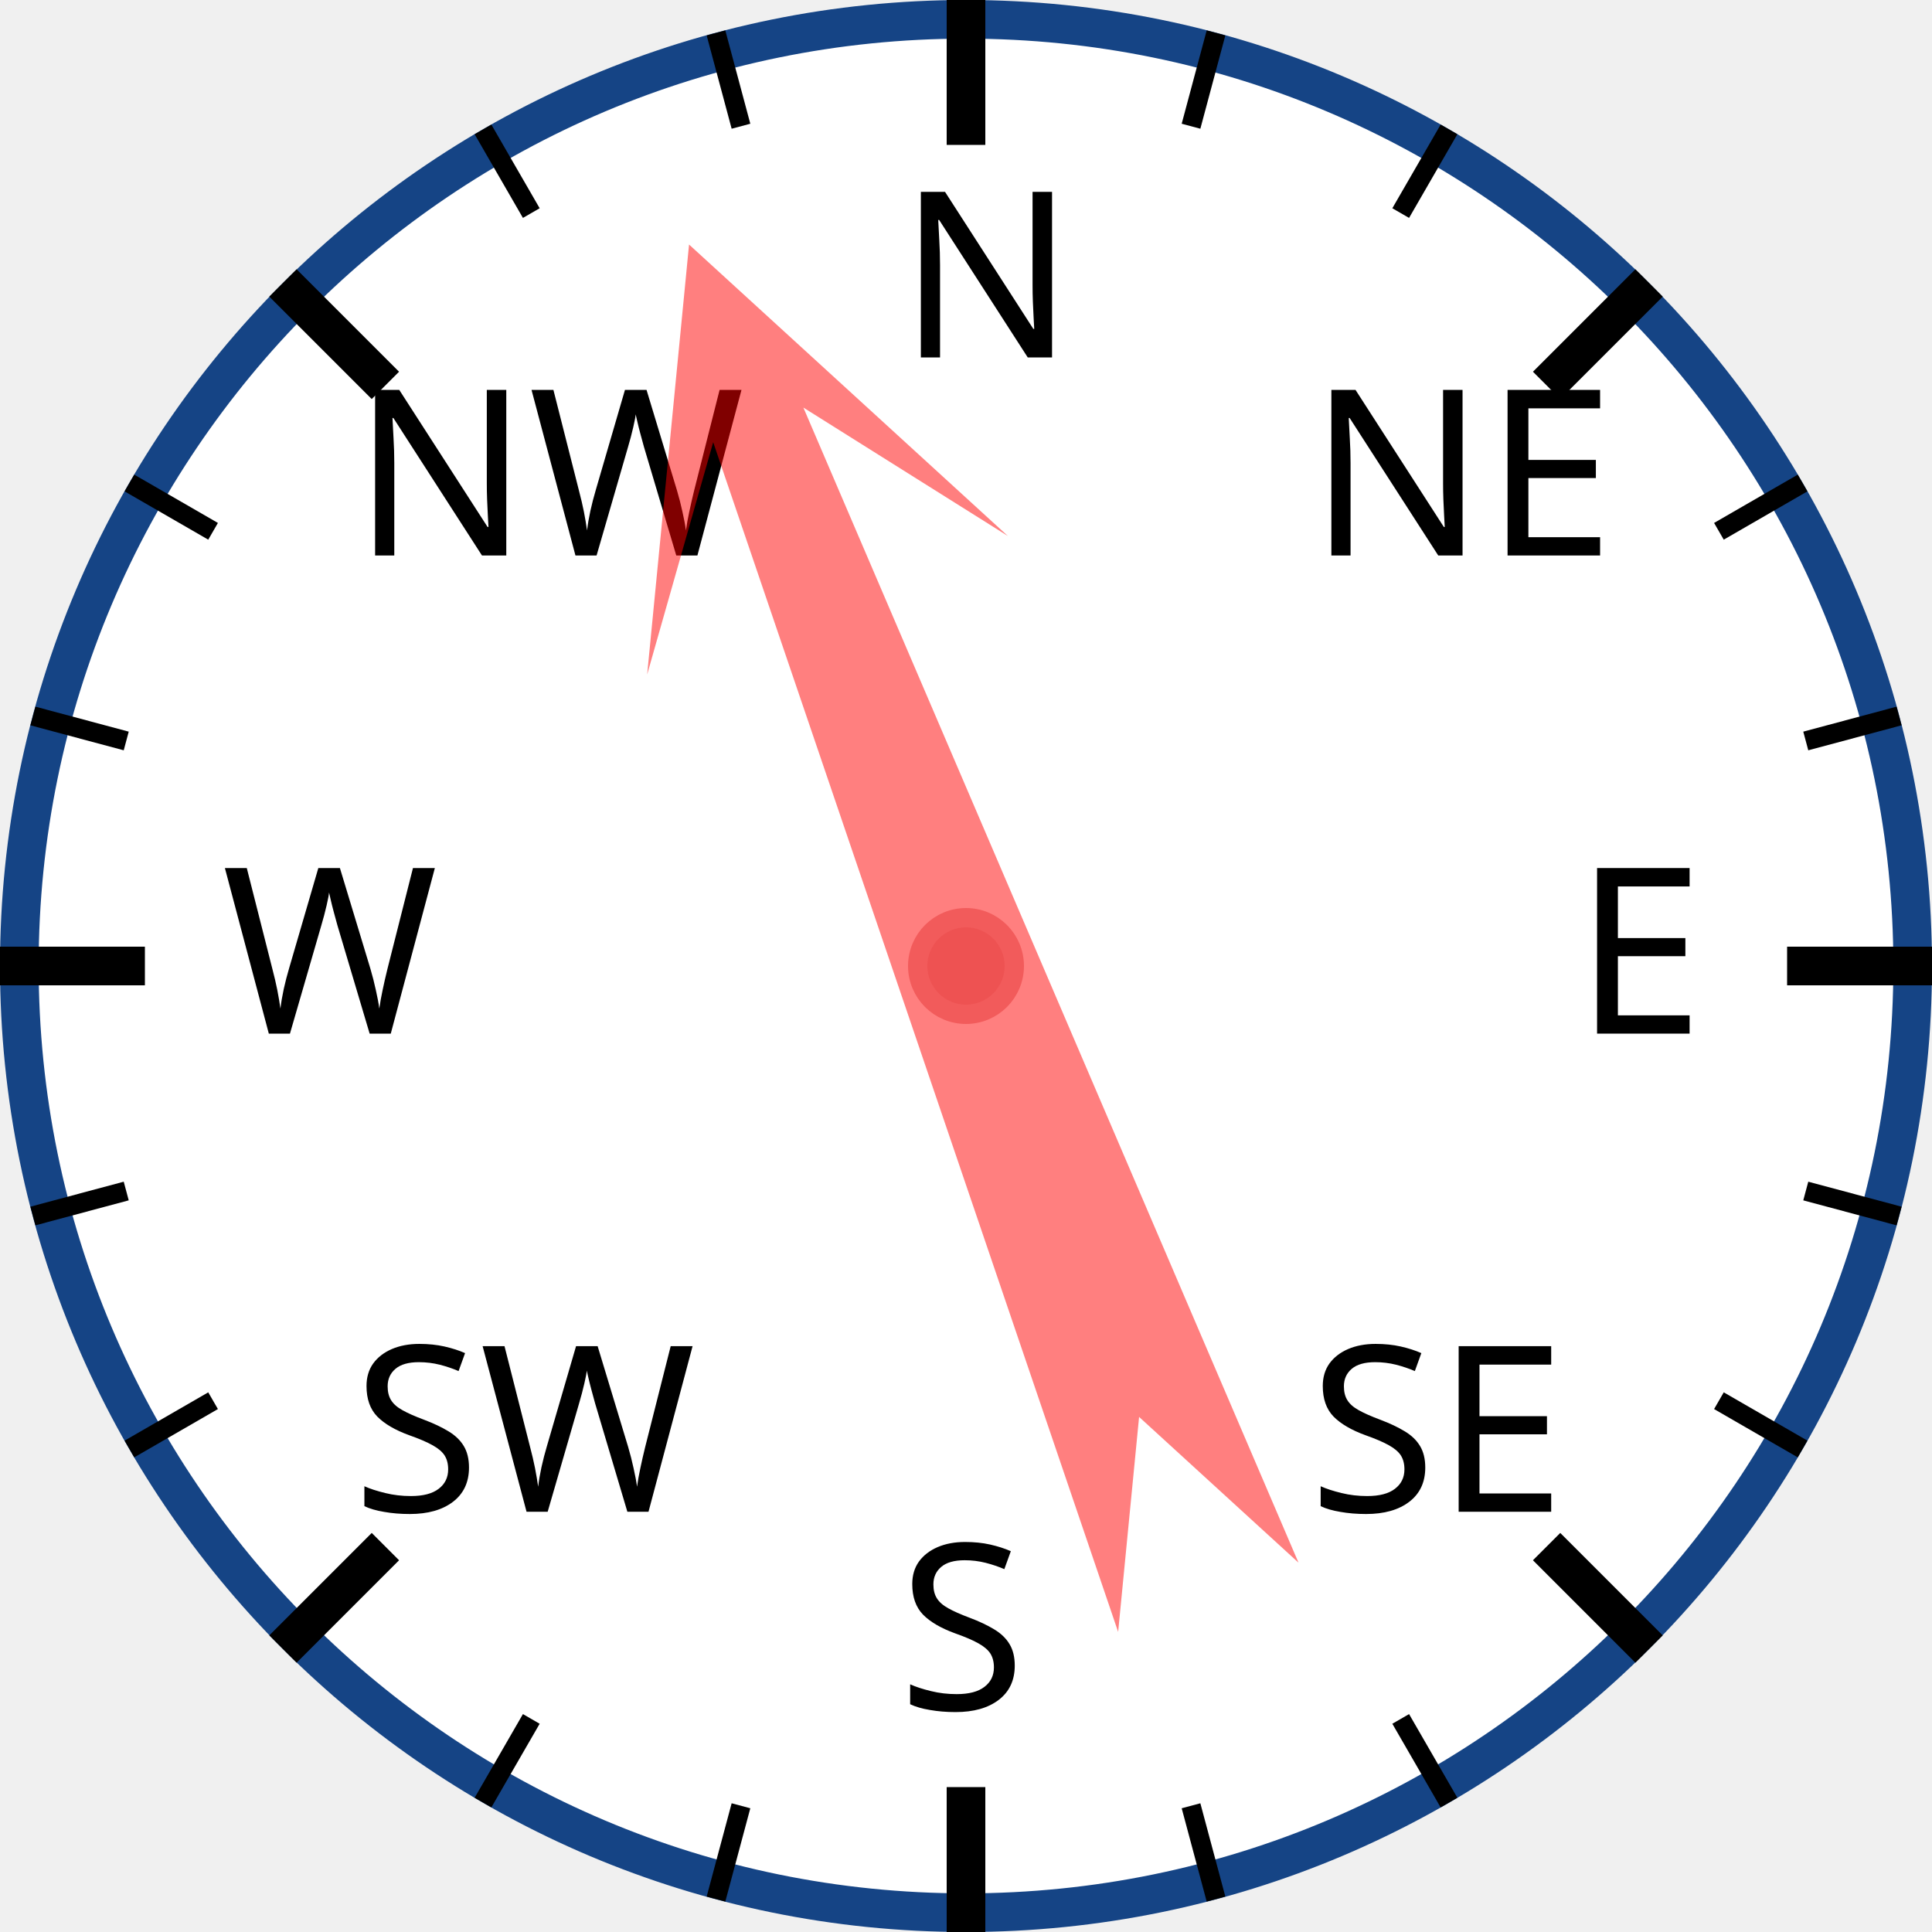
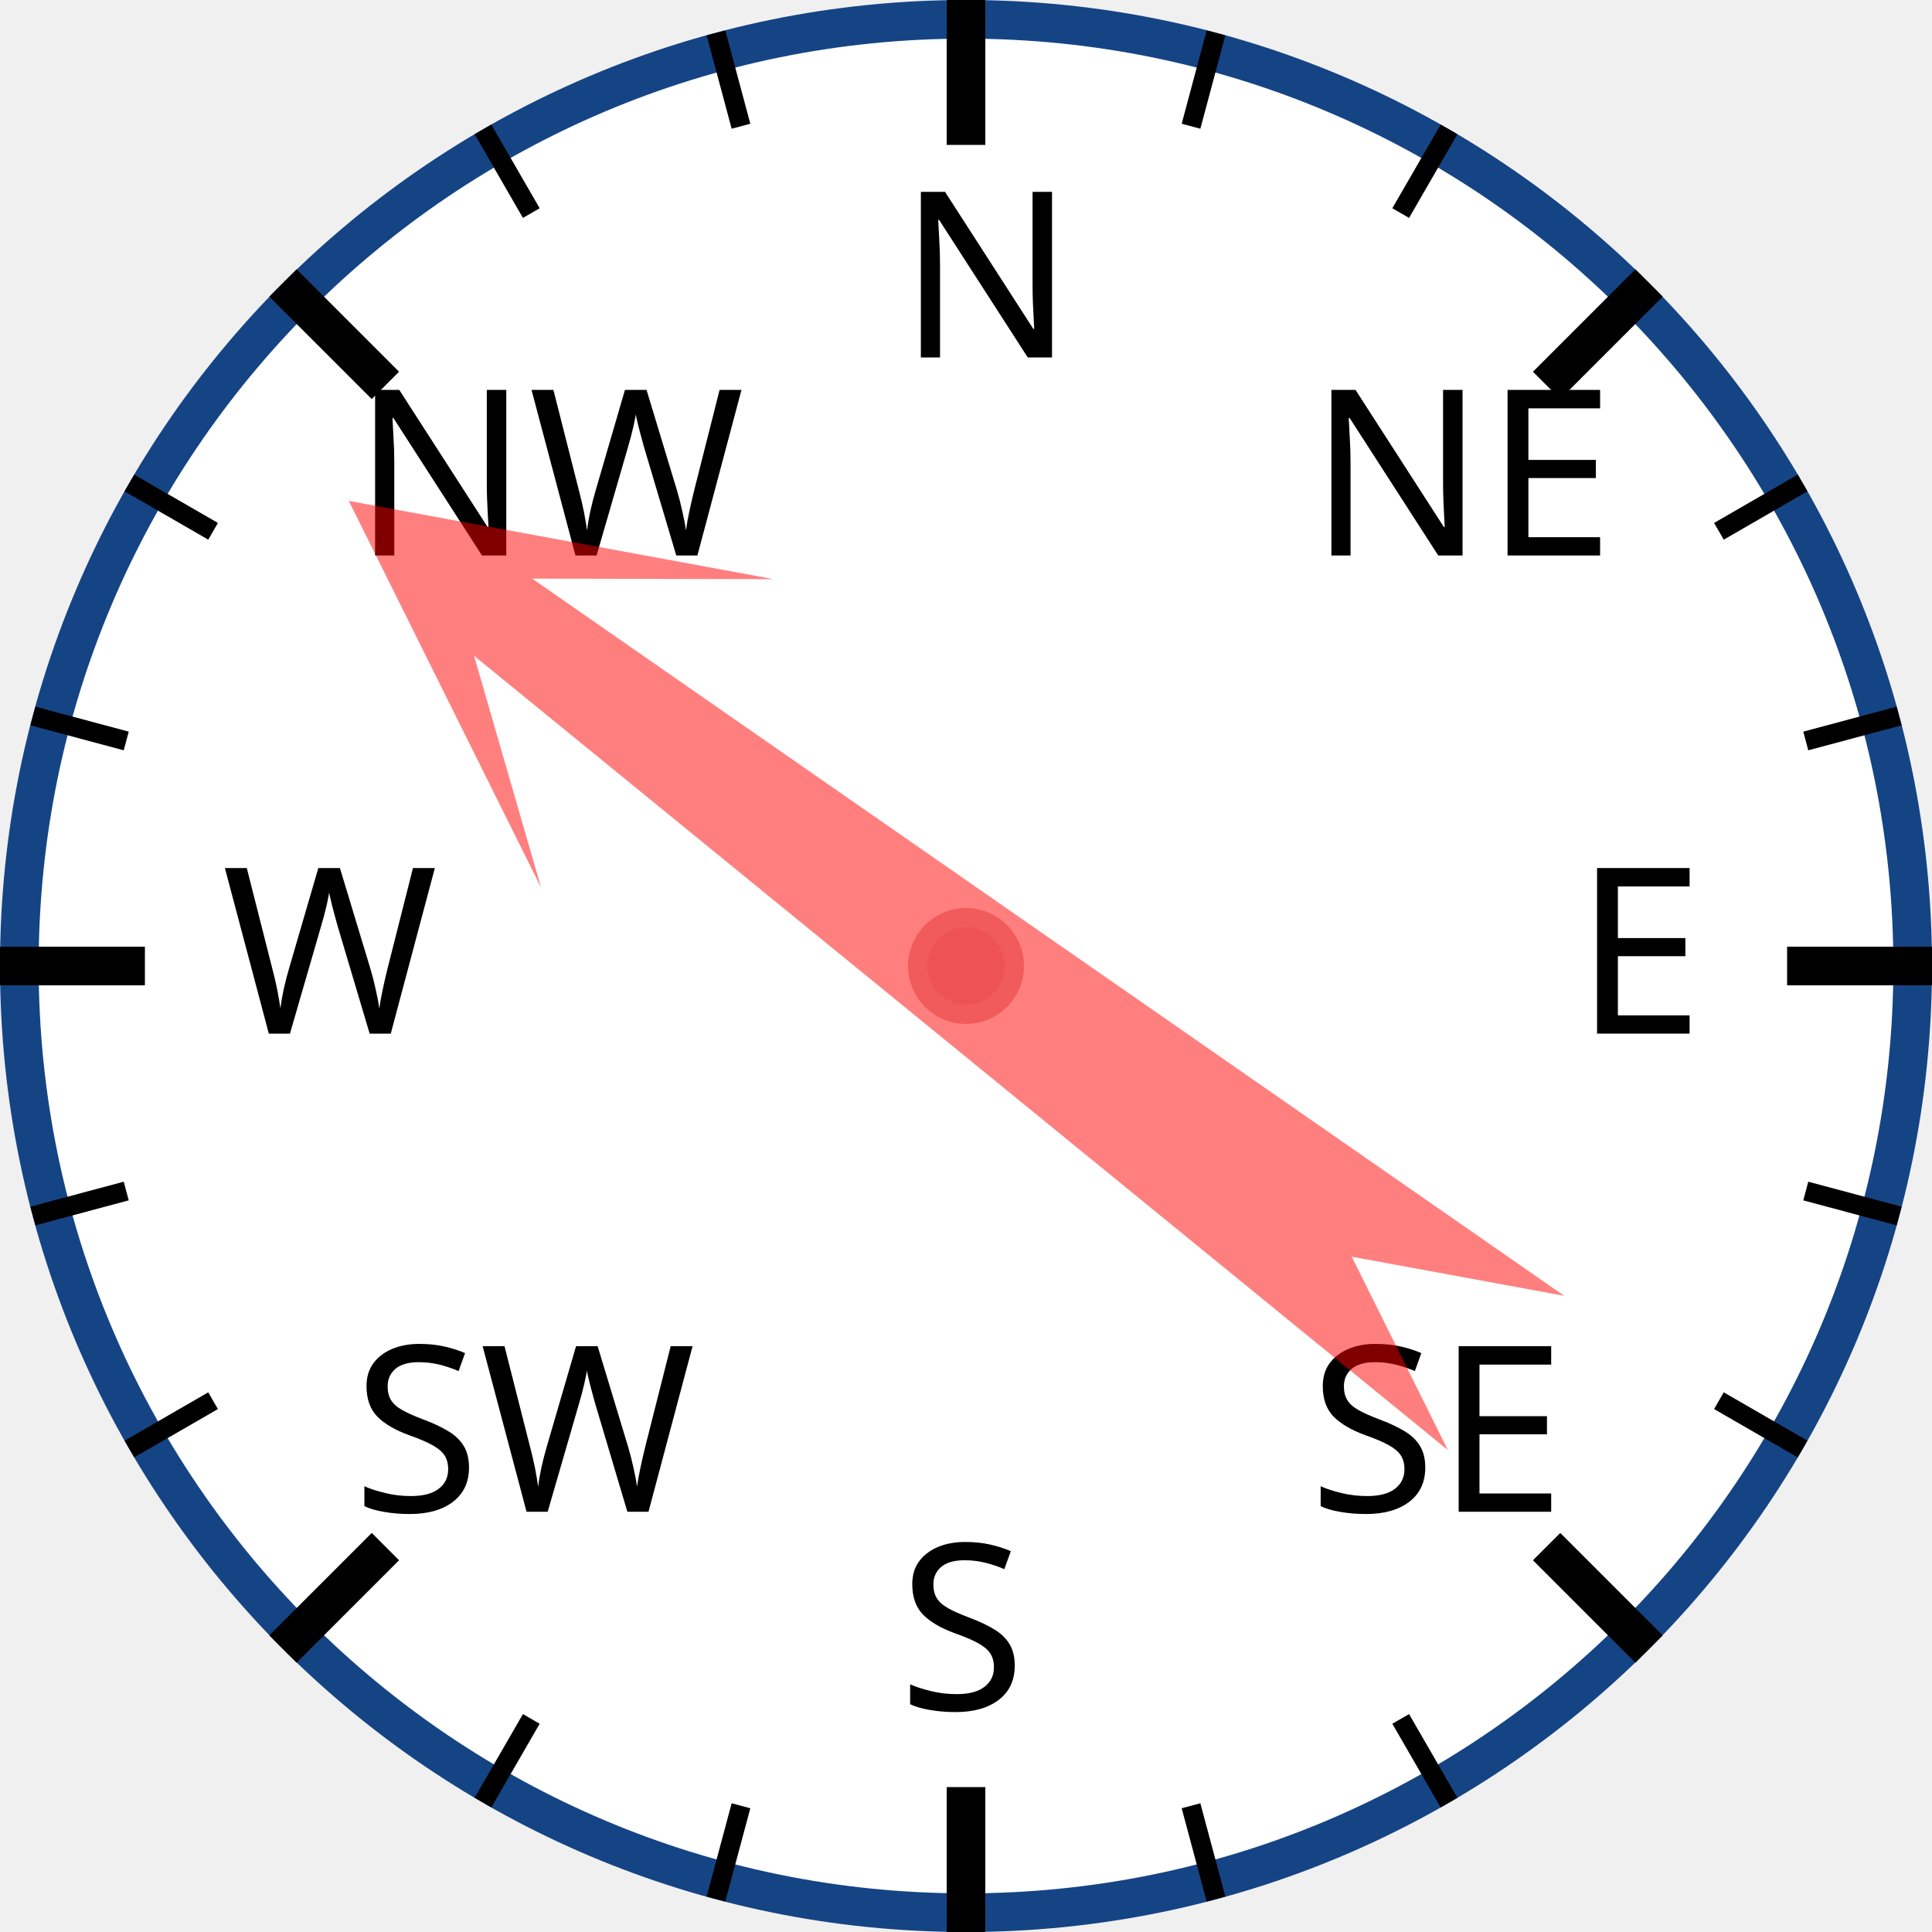
<svg xmlns="http://www.w3.org/2000/svg" width="120px" height="120px" viewBox="0 0 200 200">
  <circle cx="100" cy="100" r="98" style="fill: white; stroke: #154485; stroke-width: 4;" />
  <text x="93.0" y="37.0" style="font-family: sans-serif; font-size: 18pt;">N</text>
  <line x1="100.0" y1="0.0" x2="100.0" y2="15.0" style="stroke: black; stroke-width: 4;" />
  <line x1="74.118" y1="3.407" x2="76.706" y2="13.067" style="stroke: black; stroke-width: 2;" />
  <line x1="50" y1="13.397" x2="55" y2="22.058" style="stroke: black; stroke-width: 2;" />
  <text x="36.503" y="57.503" style="font-family: sans-serif; font-size: 18pt;">NW</text>
  <line x1="29.289" y1="29.289" x2="39.896" y2="39.896" style="stroke: black; stroke-width: 4;" />
  <line x1="13.397" y1="50" x2="22.058" y2="55" style="stroke: black; stroke-width: 2;" />
  <line x1="3.407" y1="74.118" x2="13.067" y2="76.706" style="stroke: black; stroke-width: 2;" />
  <text x="23.0" y="107.0" style="font-family: sans-serif; font-size: 18pt;">W</text>
  <line x1="0.0" y1="100.0" x2="15.0" y2="100.0" style="stroke: black; stroke-width: 4;" />
  <line x1="3.407" y1="125.882" x2="13.067" y2="123.294" style="stroke: black; stroke-width: 2;" />
  <line x1="13.397" y1="150" x2="22.058" y2="145" style="stroke: black; stroke-width: 2;" />
  <text x="36.503" y="156.497" style="font-family: sans-serif; font-size: 18pt;">SW</text>
  <line x1="29.289" y1="170.711" x2="39.896" y2="160.104" style="stroke: black; stroke-width: 4;" />
  <line x1="50" y1="186.603" x2="55" y2="177.942" style="stroke: black; stroke-width: 2;" />
  <line x1="74.118" y1="196.593" x2="76.706" y2="186.933" style="stroke: black; stroke-width: 2;" />
  <text x="93" y="177.0" style="font-family: sans-serif; font-size: 18pt;">S</text>
  <line x1="100" y1="200.0" x2="100" y2="185.0" style="stroke: black; stroke-width: 4;" />
  <line x1="125.882" y1="196.593" x2="123.294" y2="186.933" style="stroke: black; stroke-width: 2;" />
  <line x1="150.0" y1="186.603" x2="145.0" y2="177.942" style="stroke: black; stroke-width: 2;" />
  <text x="135.497" y="156.497" style="font-family: sans-serif; font-size: 18pt;">SE</text>
  <line x1="170.711" y1="170.711" x2="160.104" y2="160.104" style="stroke: black; stroke-width: 4;" />
  <line x1="186.603" y1="150" x2="177.942" y2="145" style="stroke: black; stroke-width: 2;" />
  <line x1="196.593" y1="125.882" x2="186.933" y2="123.294" style="stroke: black; stroke-width: 2;" />
  <text x="163.0" y="107" style="font-family: sans-serif; font-size: 18pt;">E</text>
  <line x1="200.0" y1="100" x2="185.0" y2="100" style="stroke: black; stroke-width: 4;" />
  <line x1="196.593" y1="74.118" x2="186.933" y2="76.706" style="stroke: black; stroke-width: 2;" />
  <line x1="186.603" y1="50" x2="177.942" y2="55" style="stroke: black; stroke-width: 2;" />
  <text x="135.497" y="57.503" style="font-family: sans-serif; font-size: 18pt;">NE</text>
  <line x1="170.711" y1="29.289" x2="160.104" y2="39.896" style="stroke: black; stroke-width: 4;" />
  <line x1="150" y1="13.397" x2="145" y2="22.058" style="stroke: black; stroke-width: 2;" />
  <line x1="125.882" y1="3.407" x2="123.294" y2="13.067" style="stroke: black; stroke-width: 2;" />
-   <polygon points="100 20 120 60 105 40 110 170 100 150 90 170 95 40 80 60" style="fill: red; fill-opacity: 0.5;" transform="rotate(339,100,100)" />
+   <polygon points="100 20 120 60 105 40 110 170 100 150 90 170 95 40 80 60" style="fill: red; fill-opacity: 0.5;" transform="rotate(307,100,100)" />
  <circle cx="100" cy="100" r="5" style="fill: #EE5252; stroke: #F25B5B; stroke-width: 2;" />
</svg>
